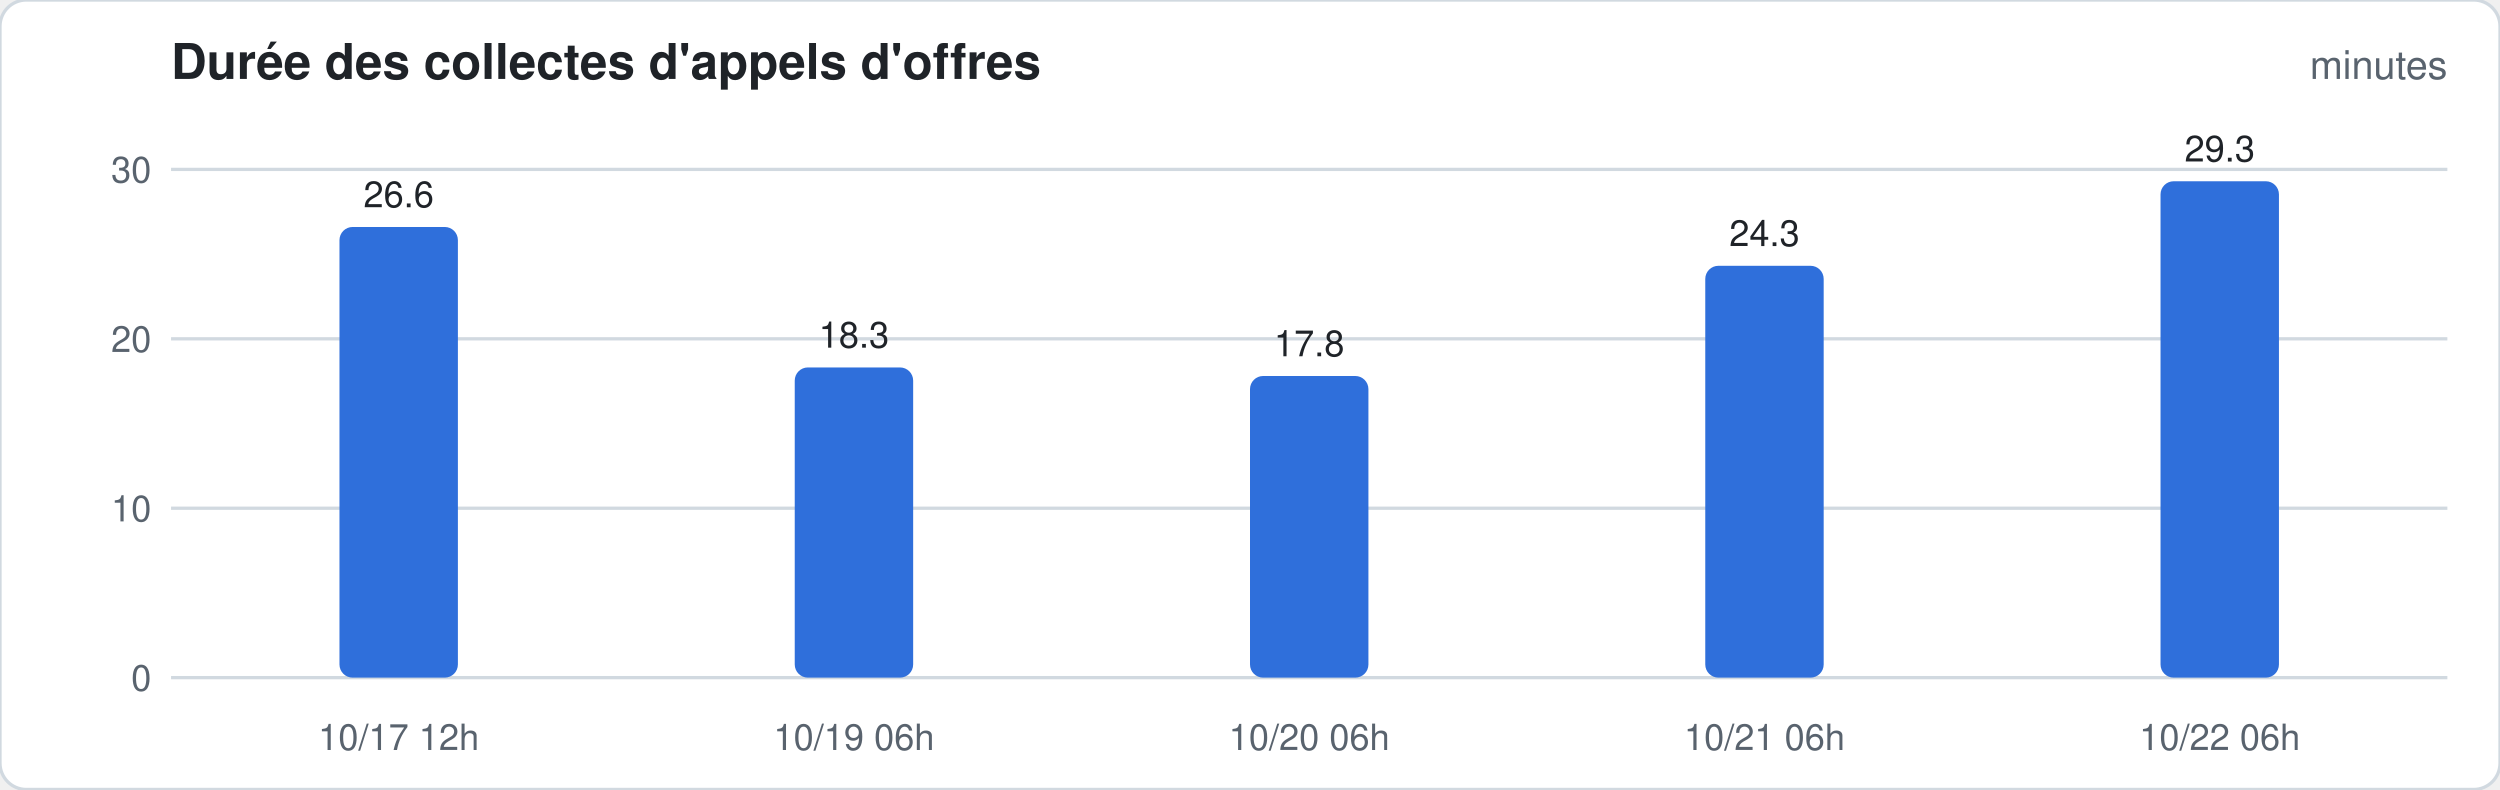
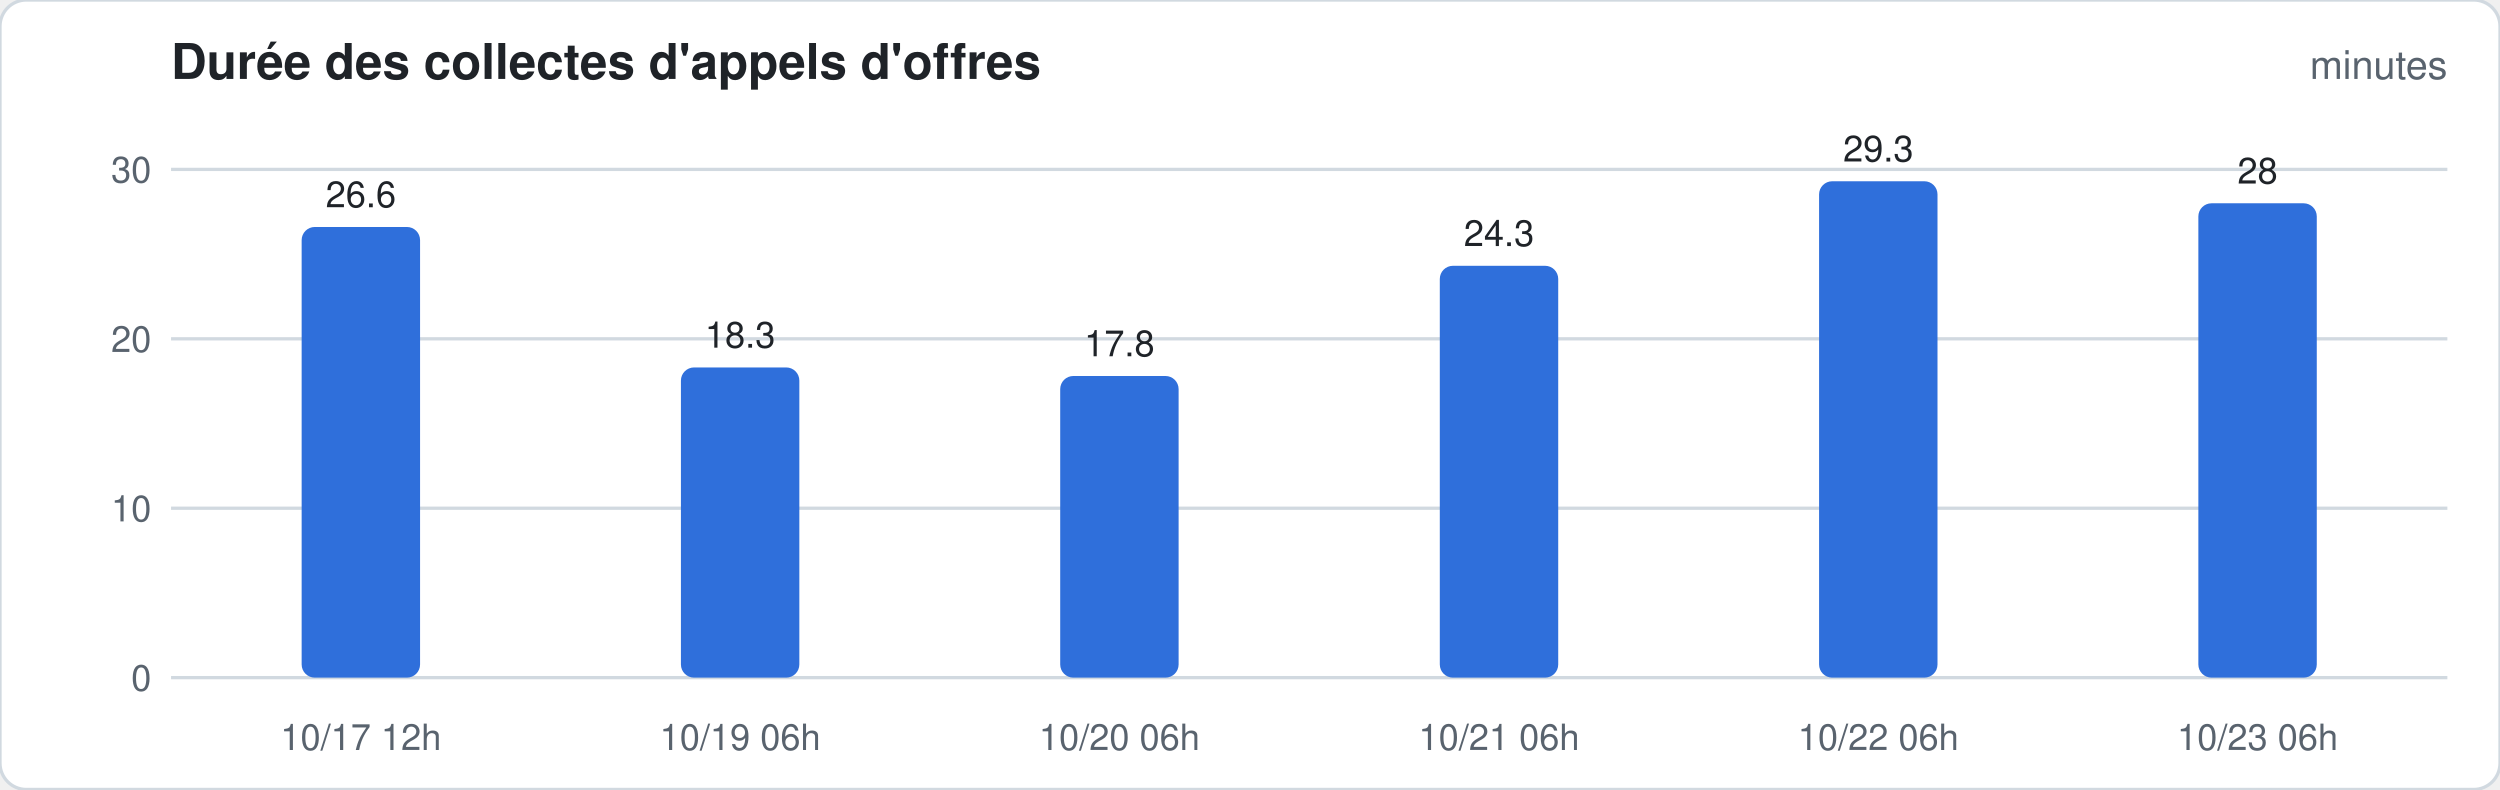
<svg xmlns="http://www.w3.org/2000/svg" width="760" height="240" viewBox="0 0 760 240" font-family="-apple-system,Segoe UI,Helvetica,Arial,sans-serif">
  <rect width="760" height="240" rx="8" fill="#ffffff" stroke="#d1d9e0" />
  <text x="52" y="24" font-size="15" font-weight="600" fill="#1f2328">Durée des collectes d'appels d'offres</text>
  <text x="744" y="24" font-size="12" fill="#59636e" text-anchor="end">minutes</text>
  <line x1="52" x2="744" y1="206.0" y2="206.0" stroke="#d1d9e0" stroke-width="1" />
  <text x="46" y="210.0" font-size="11" fill="#59636e" text-anchor="end">0</text>
  <line x1="52" x2="744" y1="154.5" y2="154.5" stroke="#d1d9e0" stroke-width="1" />
  <text x="46" y="158.5" font-size="11" fill="#59636e" text-anchor="end">10</text>
  <line x1="52" x2="744" y1="103.0" y2="103.0" stroke="#d1d9e0" stroke-width="1" />
  <text x="46" y="107.0" font-size="11" fill="#59636e" text-anchor="end">20</text>
  <line x1="52" x2="744" y1="51.5" y2="51.5" stroke="#d1d9e0" stroke-width="1" />
  <text x="46" y="55.5" font-size="11" fill="#59636e" text-anchor="end">30</text>
-   <rect x="103.2" y="69.0" width="36.0" height="137.0" rx="4.0" fill="#2f6fdb" />
-   <text x="121.2" y="63.0" font-size="11" fill="#1f2328" text-anchor="middle">26.6</text>
-   <text x="121.2" y="228" font-size="11" fill="#59636e" text-anchor="middle">10/17 12h</text>
-   <rect x="241.6" y="111.7" width="36.0" height="94.3" rx="4.0" fill="#2f6fdb" />
-   <text x="259.6" y="105.7" font-size="11" fill="#1f2328" text-anchor="middle">18.3</text>
-   <text x="259.6" y="228" font-size="11" fill="#59636e" text-anchor="middle">10/19 06h</text>
-   <rect x="380.0" y="114.3" width="36.0" height="91.7" rx="4.0" fill="#2f6fdb" />
-   <text x="398.0" y="108.3" font-size="11" fill="#1f2328" text-anchor="middle">17.8</text>
-   <text x="398.0" y="228" font-size="11" fill="#59636e" text-anchor="middle">10/20 06h</text>
-   <rect x="518.4" y="80.8" width="36.0" height="125.2" rx="4.0" fill="#2f6fdb" />
-   <text x="536.4" y="74.8" font-size="11" fill="#1f2328" text-anchor="middle">24.3</text>
-   <text x="536.4" y="228" font-size="11" fill="#59636e" text-anchor="middle">10/21 06h</text>
-   <rect x="656.8" y="55.1" width="36.0" height="150.9" rx="4.0" fill="#2f6fdb" />
-   <text x="674.8" y="49.1" font-size="11" fill="#1f2328" text-anchor="middle">29.3</text>
-   <text x="674.8" y="228" font-size="11" fill="#59636e" text-anchor="middle">10/22 06h</text>
+   <rect x="91.7" y="69.0" width="36.0" height="137.0" rx="4.0" fill="#2f6fdb" />
+   <text x="109.7" y="63.0" font-size="11" fill="#1f2328" text-anchor="middle">26.6</text>
+   <text x="109.7" y="228" font-size="11" fill="#59636e" text-anchor="middle">10/17 12h</text>
+   <rect x="207.0" y="111.7" width="36.0" height="94.3" rx="4.0" fill="#2f6fdb" />
+   <text x="225.0" y="105.7" font-size="11" fill="#1f2328" text-anchor="middle">18.3</text>
+   <text x="225.0" y="228" font-size="11" fill="#59636e" text-anchor="middle">10/19 06h</text>
+   <rect x="322.3" y="114.3" width="36.0" height="91.7" rx="4.0" fill="#2f6fdb" />
+   <text x="340.3" y="108.3" font-size="11" fill="#1f2328" text-anchor="middle">17.8</text>
+   <text x="340.3" y="228" font-size="11" fill="#59636e" text-anchor="middle">10/20 06h</text>
+   <rect x="437.7" y="80.8" width="36.0" height="125.2" rx="4.0" fill="#2f6fdb" />
+   <text x="455.7" y="74.8" font-size="11" fill="#1f2328" text-anchor="middle">24.3</text>
+   <text x="455.7" y="228" font-size="11" fill="#59636e" text-anchor="middle">10/21 06h</text>
+   <rect x="553.0" y="55.1" width="36.0" height="150.9" rx="4.0" fill="#2f6fdb" />
+   <text x="571.0" y="49.1" font-size="11" fill="#1f2328" text-anchor="middle">29.3</text>
+   <text x="571.0" y="228" font-size="11" fill="#59636e" text-anchor="middle">10/22 06h</text>
+   <rect x="668.3" y="61.8" width="36.0" height="144.2" rx="4.0" fill="#2f6fdb" />
+   <text x="686.3" y="55.8" font-size="11" fill="#1f2328" text-anchor="middle">28</text>
+   <text x="686.3" y="228" font-size="11" fill="#59636e" text-anchor="middle">10/23 06h</text>
</svg>
